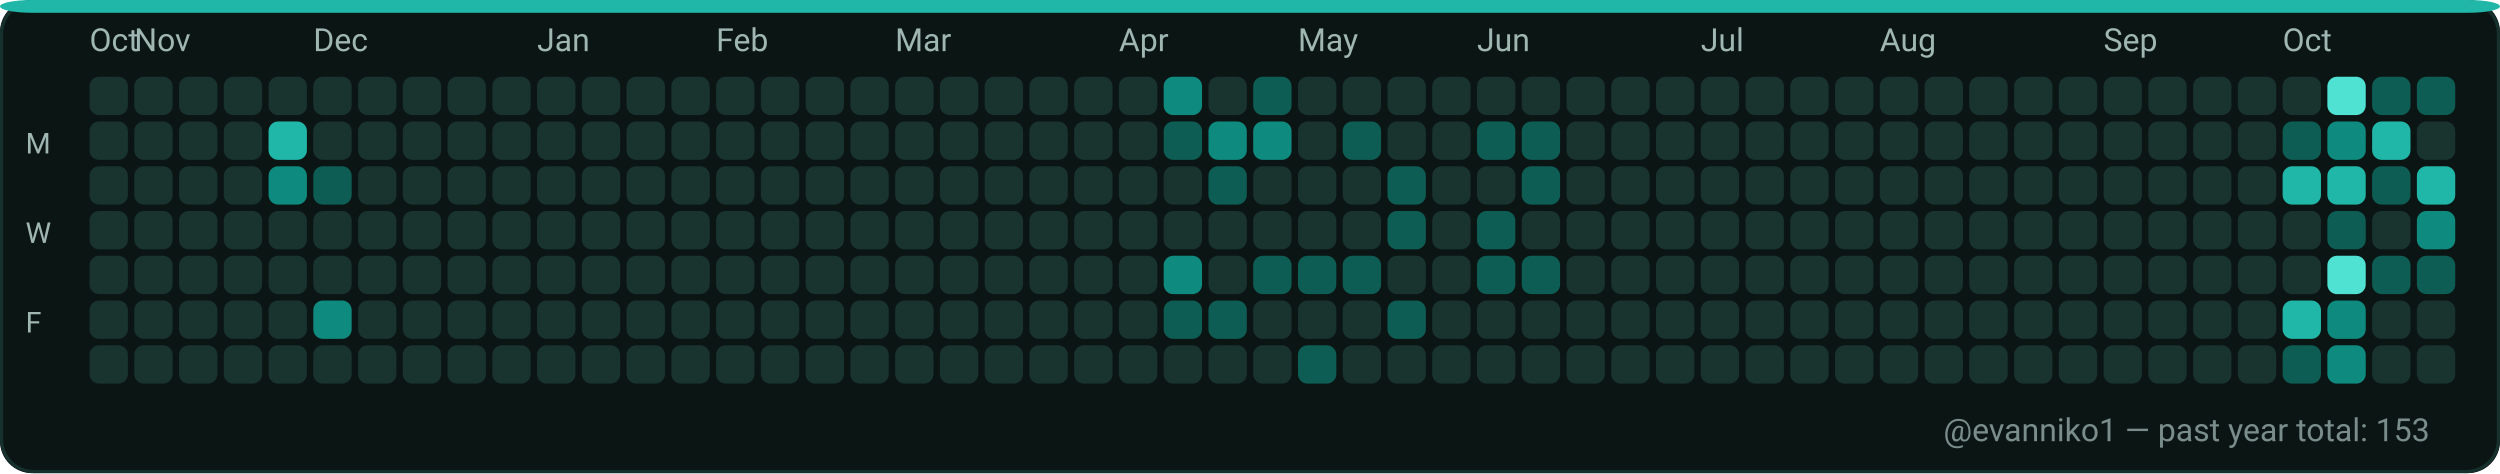
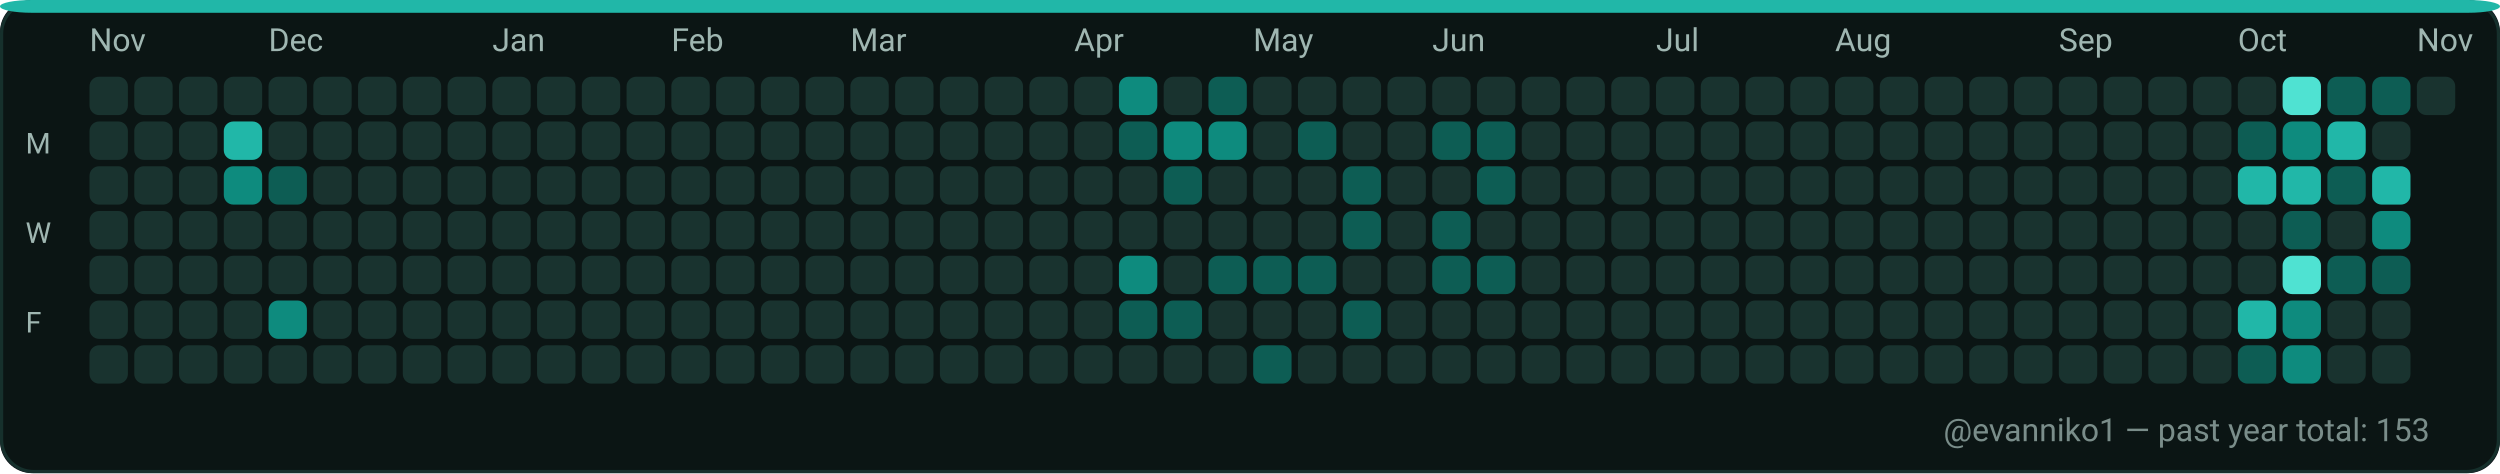
<svg xmlns="http://www.w3.org/2000/svg" width="782" height="148" viewBox="0 0 782 148" role="img" aria-label="GitHub contributions calendar for evanniko1">
  <rect x="0" y="0" width="782" height="148" rx="10" fill="#0D1117" />
  <rect x="0.5" y="0.5" width="781" height="147" rx="10" fill="#0B1514" stroke="#16302C" stroke-width="1" />
  <rect x="0" y="0" width="782" height="4" rx="10" fill="#21B7A8" />
-   <text x="28" y="16" fill="#9FB6B1" font-family="ui-sans-serif, system-ui, -apple-system, Segoe UI, Roboto, Ubuntu, Cantarell, Noto Sans, Helvetica Neue, Arial" font-size="10" text-rendering="geometricPrecision">Oct</text>
-   <text x="42" y="16" fill="#9FB6B1" font-family="ui-sans-serif, system-ui, -apple-system, Segoe UI, Roboto, Ubuntu, Cantarell, Noto Sans, Helvetica Neue, Arial" font-size="10" text-rendering="geometricPrecision">Nov</text>
-   <text x="98" y="16" fill="#9FB6B1" font-family="ui-sans-serif, system-ui, -apple-system, Segoe UI, Roboto, Ubuntu, Cantarell, Noto Sans, Helvetica Neue, Arial" font-size="10" text-rendering="geometricPrecision">Dec</text>
-   <text x="168" y="16" fill="#9FB6B1" font-family="ui-sans-serif, system-ui, -apple-system, Segoe UI, Roboto, Ubuntu, Cantarell, Noto Sans, Helvetica Neue, Arial" font-size="10" text-rendering="geometricPrecision">Jan</text>
-   <text x="224" y="16" fill="#9FB6B1" font-family="ui-sans-serif, system-ui, -apple-system, Segoe UI, Roboto, Ubuntu, Cantarell, Noto Sans, Helvetica Neue, Arial" font-size="10" text-rendering="geometricPrecision">Feb</text>
-   <text x="280" y="16" fill="#9FB6B1" font-family="ui-sans-serif, system-ui, -apple-system, Segoe UI, Roboto, Ubuntu, Cantarell, Noto Sans, Helvetica Neue, Arial" font-size="10" text-rendering="geometricPrecision">Mar</text>
-   <text x="350" y="16" fill="#9FB6B1" font-family="ui-sans-serif, system-ui, -apple-system, Segoe UI, Roboto, Ubuntu, Cantarell, Noto Sans, Helvetica Neue, Arial" font-size="10" text-rendering="geometricPrecision">Apr</text>
-   <text x="406" y="16" fill="#9FB6B1" font-family="ui-sans-serif, system-ui, -apple-system, Segoe UI, Roboto, Ubuntu, Cantarell, Noto Sans, Helvetica Neue, Arial" font-size="10" text-rendering="geometricPrecision">May</text>
-   <text x="462" y="16" fill="#9FB6B1" font-family="ui-sans-serif, system-ui, -apple-system, Segoe UI, Roboto, Ubuntu, Cantarell, Noto Sans, Helvetica Neue, Arial" font-size="10" text-rendering="geometricPrecision">Jun</text>
-   <text x="532" y="16" fill="#9FB6B1" font-family="ui-sans-serif, system-ui, -apple-system, Segoe UI, Roboto, Ubuntu, Cantarell, Noto Sans, Helvetica Neue, Arial" font-size="10" text-rendering="geometricPrecision">Jul</text>
-   <text x="588" y="16" fill="#9FB6B1" font-family="ui-sans-serif, system-ui, -apple-system, Segoe UI, Roboto, Ubuntu, Cantarell, Noto Sans, Helvetica Neue, Arial" font-size="10" text-rendering="geometricPrecision">Aug</text>
-   <text x="658" y="16" fill="#9FB6B1" font-family="ui-sans-serif, system-ui, -apple-system, Segoe UI, Roboto, Ubuntu, Cantarell, Noto Sans, Helvetica Neue, Arial" font-size="10" text-rendering="geometricPrecision">Sep</text>
-   <text x="714" y="16" fill="#9FB6B1" font-family="ui-sans-serif, system-ui, -apple-system, Segoe UI, Roboto, Ubuntu, Cantarell, Noto Sans, Helvetica Neue, Arial" font-size="10" text-rendering="geometricPrecision">Oct</text>
+   <text x="28" y="16" fill="#9FB6B1" font-family="ui-sans-serif, system-ui, -apple-system, Segoe UI, Roboto, Ubuntu, Cantarell, Noto Sans, Helvetica Neue, Arial" font-size="10" text-rendering="geometricPrecision">Nov</text>
+   <text x="84" y="16" fill="#9FB6B1" font-family="ui-sans-serif, system-ui, -apple-system, Segoe UI, Roboto, Ubuntu, Cantarell, Noto Sans, Helvetica Neue, Arial" font-size="10" text-rendering="geometricPrecision">Dec</text>
+   <text x="154" y="16" fill="#9FB6B1" font-family="ui-sans-serif, system-ui, -apple-system, Segoe UI, Roboto, Ubuntu, Cantarell, Noto Sans, Helvetica Neue, Arial" font-size="10" text-rendering="geometricPrecision">Jan</text>
+   <text x="210" y="16" fill="#9FB6B1" font-family="ui-sans-serif, system-ui, -apple-system, Segoe UI, Roboto, Ubuntu, Cantarell, Noto Sans, Helvetica Neue, Arial" font-size="10" text-rendering="geometricPrecision">Feb</text>
+   <text x="266" y="16" fill="#9FB6B1" font-family="ui-sans-serif, system-ui, -apple-system, Segoe UI, Roboto, Ubuntu, Cantarell, Noto Sans, Helvetica Neue, Arial" font-size="10" text-rendering="geometricPrecision">Mar</text>
+   <text x="336" y="16" fill="#9FB6B1" font-family="ui-sans-serif, system-ui, -apple-system, Segoe UI, Roboto, Ubuntu, Cantarell, Noto Sans, Helvetica Neue, Arial" font-size="10" text-rendering="geometricPrecision">Apr</text>
+   <text x="392" y="16" fill="#9FB6B1" font-family="ui-sans-serif, system-ui, -apple-system, Segoe UI, Roboto, Ubuntu, Cantarell, Noto Sans, Helvetica Neue, Arial" font-size="10" text-rendering="geometricPrecision">May</text>
+   <text x="448" y="16" fill="#9FB6B1" font-family="ui-sans-serif, system-ui, -apple-system, Segoe UI, Roboto, Ubuntu, Cantarell, Noto Sans, Helvetica Neue, Arial" font-size="10" text-rendering="geometricPrecision">Jun</text>
+   <text x="518" y="16" fill="#9FB6B1" font-family="ui-sans-serif, system-ui, -apple-system, Segoe UI, Roboto, Ubuntu, Cantarell, Noto Sans, Helvetica Neue, Arial" font-size="10" text-rendering="geometricPrecision">Jul</text>
+   <text x="574" y="16" fill="#9FB6B1" font-family="ui-sans-serif, system-ui, -apple-system, Segoe UI, Roboto, Ubuntu, Cantarell, Noto Sans, Helvetica Neue, Arial" font-size="10" text-rendering="geometricPrecision">Aug</text>
+   <text x="644" y="16" fill="#9FB6B1" font-family="ui-sans-serif, system-ui, -apple-system, Segoe UI, Roboto, Ubuntu, Cantarell, Noto Sans, Helvetica Neue, Arial" font-size="10" text-rendering="geometricPrecision">Sep</text>
+   <text x="700" y="16" fill="#9FB6B1" font-family="ui-sans-serif, system-ui, -apple-system, Segoe UI, Roboto, Ubuntu, Cantarell, Noto Sans, Helvetica Neue, Arial" font-size="10" text-rendering="geometricPrecision">Oct</text>
+   <text x="756" y="16" fill="#9FB6B1" font-family="ui-sans-serif, system-ui, -apple-system, Segoe UI, Roboto, Ubuntu, Cantarell, Noto Sans, Helvetica Neue, Arial" font-size="10" text-rendering="geometricPrecision">Nov</text>
  <text x="8" y="48" fill="#9FB6B1" font-family="ui-sans-serif, system-ui, -apple-system, Segoe UI, Roboto, Ubuntu, Cantarell, Noto Sans, Helvetica Neue, Arial" font-size="9" text-rendering="geometricPrecision">M</text>
  <text x="8" y="76" fill="#9FB6B1" font-family="ui-sans-serif, system-ui, -apple-system, Segoe UI, Roboto, Ubuntu, Cantarell, Noto Sans, Helvetica Neue, Arial" font-size="9" text-rendering="geometricPrecision">W</text>
  <text x="8" y="104" fill="#9FB6B1" font-family="ui-sans-serif, system-ui, -apple-system, Segoe UI, Roboto, Ubuntu, Cantarell, Noto Sans, Helvetica Neue, Arial" font-size="9" text-rendering="geometricPrecision">F</text>
  <g>
    <rect x="28" y="24" width="12" height="12" rx="3" fill="#19332F" />
  </g>
  <g>
    <rect x="28" y="38" width="12" height="12" rx="3" fill="#19332F" />
  </g>
  <g>
    <rect x="28" y="52" width="12" height="12" rx="3" fill="#19332F" />
  </g>
  <g>
    <rect x="28" y="66" width="12" height="12" rx="3" fill="#19332F" />
  </g>
  <g>
    <rect x="28" y="80" width="12" height="12" rx="3" fill="#19332F" />
  </g>
  <g>
    <rect x="28" y="94" width="12" height="12" rx="3" fill="#19332F" />
  </g>
  <g>
    <rect x="28" y="108" width="12" height="12" rx="3" fill="#19332F" />
  </g>
  <g>
    <rect x="42" y="24" width="12" height="12" rx="3" fill="#19332F" />
  </g>
  <g>
    <rect x="42" y="38" width="12" height="12" rx="3" fill="#19332F" />
  </g>
  <g>
    <rect x="42" y="52" width="12" height="12" rx="3" fill="#19332F" />
  </g>
  <g>
    <rect x="42" y="66" width="12" height="12" rx="3" fill="#19332F" />
  </g>
  <g>
    <rect x="42" y="80" width="12" height="12" rx="3" fill="#19332F" />
  </g>
  <g>
    <rect x="42" y="94" width="12" height="12" rx="3" fill="#19332F" />
  </g>
  <g>
    <rect x="42" y="108" width="12" height="12" rx="3" fill="#19332F" />
  </g>
  <g>
    <rect x="56" y="24" width="12" height="12" rx="3" fill="#19332F" />
  </g>
  <g>
    <rect x="56" y="38" width="12" height="12" rx="3" fill="#19332F" />
  </g>
  <g>
    <rect x="56" y="52" width="12" height="12" rx="3" fill="#19332F" />
  </g>
  <g>
    <rect x="56" y="66" width="12" height="12" rx="3" fill="#19332F" />
  </g>
  <g>
    <rect x="56" y="80" width="12" height="12" rx="3" fill="#19332F" />
  </g>
  <g>
    <rect x="56" y="94" width="12" height="12" rx="3" fill="#19332F" />
  </g>
  <g>
    <rect x="56" y="108" width="12" height="12" rx="3" fill="#19332F" />
  </g>
  <g>
    <rect x="70" y="24" width="12" height="12" rx="3" fill="#19332F" />
  </g>
  <g>
-     <rect x="70" y="38" width="12" height="12" rx="3" fill="#19332F" />
-   </g>
-   <g>
-     <rect x="70" y="52" width="12" height="12" rx="3" fill="#19332F" />
+     <rect x="70" y="38" width="12" height="12" rx="3" fill="#21B7A8" />
+   </g>
+   <g>
+     <rect x="70" y="52" width="12" height="12" rx="3" fill="#0E8B7E" />
  </g>
  <g>
    <rect x="70" y="66" width="12" height="12" rx="3" fill="#19332F" />
  </g>
  <g>
    <rect x="70" y="80" width="12" height="12" rx="3" fill="#19332F" />
  </g>
  <g>
    <rect x="70" y="94" width="12" height="12" rx="3" fill="#19332F" />
  </g>
  <g>
    <rect x="70" y="108" width="12" height="12" rx="3" fill="#19332F" />
  </g>
  <g>
    <rect x="84" y="24" width="12" height="12" rx="3" fill="#19332F" />
  </g>
  <g>
-     <rect x="84" y="38" width="12" height="12" rx="3" fill="#21B7A8" />
-   </g>
-   <g>
-     <rect x="84" y="52" width="12" height="12" rx="3" fill="#0E8B7E" />
+     <rect x="84" y="38" width="12" height="12" rx="3" fill="#19332F" />
+   </g>
+   <g>
+     <rect x="84" y="52" width="12" height="12" rx="3" fill="#0D5D54" />
  </g>
  <g>
    <rect x="84" y="66" width="12" height="12" rx="3" fill="#19332F" />
  </g>
  <g>
    <rect x="84" y="80" width="12" height="12" rx="3" fill="#19332F" />
  </g>
  <g>
-     <rect x="84" y="94" width="12" height="12" rx="3" fill="#19332F" />
+     <rect x="84" y="94" width="12" height="12" rx="3" fill="#0E8B7E" />
  </g>
  <g>
    <rect x="84" y="108" width="12" height="12" rx="3" fill="#19332F" />
  </g>
  <g>
    <rect x="98" y="24" width="12" height="12" rx="3" fill="#19332F" />
  </g>
  <g>
    <rect x="98" y="38" width="12" height="12" rx="3" fill="#19332F" />
  </g>
  <g>
-     <rect x="98" y="52" width="12" height="12" rx="3" fill="#0D5D54" />
+     <rect x="98" y="52" width="12" height="12" rx="3" fill="#19332F" />
  </g>
  <g>
    <rect x="98" y="66" width="12" height="12" rx="3" fill="#19332F" />
  </g>
  <g>
    <rect x="98" y="80" width="12" height="12" rx="3" fill="#19332F" />
  </g>
  <g>
-     <rect x="98" y="94" width="12" height="12" rx="3" fill="#0E8B7E" />
+     <rect x="98" y="94" width="12" height="12" rx="3" fill="#19332F" />
  </g>
  <g>
    <rect x="98" y="108" width="12" height="12" rx="3" fill="#19332F" />
  </g>
  <g>
    <rect x="112" y="24" width="12" height="12" rx="3" fill="#19332F" />
  </g>
  <g>
    <rect x="112" y="38" width="12" height="12" rx="3" fill="#19332F" />
  </g>
  <g>
    <rect x="112" y="52" width="12" height="12" rx="3" fill="#19332F" />
  </g>
  <g>
    <rect x="112" y="66" width="12" height="12" rx="3" fill="#19332F" />
  </g>
  <g>
    <rect x="112" y="80" width="12" height="12" rx="3" fill="#19332F" />
  </g>
  <g>
    <rect x="112" y="94" width="12" height="12" rx="3" fill="#19332F" />
  </g>
  <g>
    <rect x="112" y="108" width="12" height="12" rx="3" fill="#19332F" />
  </g>
  <g>
    <rect x="126" y="24" width="12" height="12" rx="3" fill="#19332F" />
  </g>
  <g>
    <rect x="126" y="38" width="12" height="12" rx="3" fill="#19332F" />
  </g>
  <g>
    <rect x="126" y="52" width="12" height="12" rx="3" fill="#19332F" />
  </g>
  <g>
    <rect x="126" y="66" width="12" height="12" rx="3" fill="#19332F" />
  </g>
  <g>
    <rect x="126" y="80" width="12" height="12" rx="3" fill="#19332F" />
  </g>
  <g>
    <rect x="126" y="94" width="12" height="12" rx="3" fill="#19332F" />
  </g>
  <g>
    <rect x="126" y="108" width="12" height="12" rx="3" fill="#19332F" />
  </g>
  <g>
    <rect x="140" y="24" width="12" height="12" rx="3" fill="#19332F" />
  </g>
  <g>
    <rect x="140" y="38" width="12" height="12" rx="3" fill="#19332F" />
  </g>
  <g>
    <rect x="140" y="52" width="12" height="12" rx="3" fill="#19332F" />
  </g>
  <g>
    <rect x="140" y="66" width="12" height="12" rx="3" fill="#19332F" />
  </g>
  <g>
    <rect x="140" y="80" width="12" height="12" rx="3" fill="#19332F" />
  </g>
  <g>
    <rect x="140" y="94" width="12" height="12" rx="3" fill="#19332F" />
  </g>
  <g>
    <rect x="140" y="108" width="12" height="12" rx="3" fill="#19332F" />
  </g>
  <g>
    <rect x="154" y="24" width="12" height="12" rx="3" fill="#19332F" />
  </g>
  <g>
    <rect x="154" y="38" width="12" height="12" rx="3" fill="#19332F" />
  </g>
  <g>
    <rect x="154" y="52" width="12" height="12" rx="3" fill="#19332F" />
  </g>
  <g>
    <rect x="154" y="66" width="12" height="12" rx="3" fill="#19332F" />
  </g>
  <g>
    <rect x="154" y="80" width="12" height="12" rx="3" fill="#19332F" />
  </g>
  <g>
    <rect x="154" y="94" width="12" height="12" rx="3" fill="#19332F" />
  </g>
  <g>
    <rect x="154" y="108" width="12" height="12" rx="3" fill="#19332F" />
  </g>
  <g>
    <rect x="168" y="24" width="12" height="12" rx="3" fill="#19332F" />
  </g>
  <g>
    <rect x="168" y="38" width="12" height="12" rx="3" fill="#19332F" />
  </g>
  <g>
    <rect x="168" y="52" width="12" height="12" rx="3" fill="#19332F" />
  </g>
  <g>
    <rect x="168" y="66" width="12" height="12" rx="3" fill="#19332F" />
  </g>
  <g>
    <rect x="168" y="80" width="12" height="12" rx="3" fill="#19332F" />
  </g>
  <g>
    <rect x="168" y="94" width="12" height="12" rx="3" fill="#19332F" />
  </g>
  <g>
    <rect x="168" y="108" width="12" height="12" rx="3" fill="#19332F" />
  </g>
  <g>
    <rect x="182" y="24" width="12" height="12" rx="3" fill="#19332F" />
  </g>
  <g>
    <rect x="182" y="38" width="12" height="12" rx="3" fill="#19332F" />
  </g>
  <g>
    <rect x="182" y="52" width="12" height="12" rx="3" fill="#19332F" />
  </g>
  <g>
    <rect x="182" y="66" width="12" height="12" rx="3" fill="#19332F" />
  </g>
  <g>
    <rect x="182" y="80" width="12" height="12" rx="3" fill="#19332F" />
  </g>
  <g>
    <rect x="182" y="94" width="12" height="12" rx="3" fill="#19332F" />
  </g>
  <g>
    <rect x="182" y="108" width="12" height="12" rx="3" fill="#19332F" />
  </g>
  <g>
    <rect x="196" y="24" width="12" height="12" rx="3" fill="#19332F" />
  </g>
  <g>
    <rect x="196" y="38" width="12" height="12" rx="3" fill="#19332F" />
  </g>
  <g>
    <rect x="196" y="52" width="12" height="12" rx="3" fill="#19332F" />
  </g>
  <g>
    <rect x="196" y="66" width="12" height="12" rx="3" fill="#19332F" />
  </g>
  <g>
    <rect x="196" y="80" width="12" height="12" rx="3" fill="#19332F" />
  </g>
  <g>
    <rect x="196" y="94" width="12" height="12" rx="3" fill="#19332F" />
  </g>
  <g>
    <rect x="196" y="108" width="12" height="12" rx="3" fill="#19332F" />
  </g>
  <g>
    <rect x="210" y="24" width="12" height="12" rx="3" fill="#19332F" />
  </g>
  <g>
    <rect x="210" y="38" width="12" height="12" rx="3" fill="#19332F" />
  </g>
  <g>
    <rect x="210" y="52" width="12" height="12" rx="3" fill="#19332F" />
  </g>
  <g>
    <rect x="210" y="66" width="12" height="12" rx="3" fill="#19332F" />
  </g>
  <g>
    <rect x="210" y="80" width="12" height="12" rx="3" fill="#19332F" />
  </g>
  <g>
    <rect x="210" y="94" width="12" height="12" rx="3" fill="#19332F" />
  </g>
  <g>
    <rect x="210" y="108" width="12" height="12" rx="3" fill="#19332F" />
  </g>
  <g>
    <rect x="224" y="24" width="12" height="12" rx="3" fill="#19332F" />
  </g>
  <g>
    <rect x="224" y="38" width="12" height="12" rx="3" fill="#19332F" />
  </g>
  <g>
    <rect x="224" y="52" width="12" height="12" rx="3" fill="#19332F" />
  </g>
  <g>
    <rect x="224" y="66" width="12" height="12" rx="3" fill="#19332F" />
  </g>
  <g>
    <rect x="224" y="80" width="12" height="12" rx="3" fill="#19332F" />
  </g>
  <g>
    <rect x="224" y="94" width="12" height="12" rx="3" fill="#19332F" />
  </g>
  <g>
    <rect x="224" y="108" width="12" height="12" rx="3" fill="#19332F" />
  </g>
  <g>
    <rect x="238" y="24" width="12" height="12" rx="3" fill="#19332F" />
  </g>
  <g>
    <rect x="238" y="38" width="12" height="12" rx="3" fill="#19332F" />
  </g>
  <g>
    <rect x="238" y="52" width="12" height="12" rx="3" fill="#19332F" />
  </g>
  <g>
    <rect x="238" y="66" width="12" height="12" rx="3" fill="#19332F" />
  </g>
  <g>
    <rect x="238" y="80" width="12" height="12" rx="3" fill="#19332F" />
  </g>
  <g>
    <rect x="238" y="94" width="12" height="12" rx="3" fill="#19332F" />
  </g>
  <g>
    <rect x="238" y="108" width="12" height="12" rx="3" fill="#19332F" />
  </g>
  <g>
    <rect x="252" y="24" width="12" height="12" rx="3" fill="#19332F" />
  </g>
  <g>
    <rect x="252" y="38" width="12" height="12" rx="3" fill="#19332F" />
  </g>
  <g>
    <rect x="252" y="52" width="12" height="12" rx="3" fill="#19332F" />
  </g>
  <g>
    <rect x="252" y="66" width="12" height="12" rx="3" fill="#19332F" />
  </g>
  <g>
    <rect x="252" y="80" width="12" height="12" rx="3" fill="#19332F" />
  </g>
  <g>
    <rect x="252" y="94" width="12" height="12" rx="3" fill="#19332F" />
  </g>
  <g>
    <rect x="252" y="108" width="12" height="12" rx="3" fill="#19332F" />
  </g>
  <g>
    <rect x="266" y="24" width="12" height="12" rx="3" fill="#19332F" />
  </g>
  <g>
    <rect x="266" y="38" width="12" height="12" rx="3" fill="#19332F" />
  </g>
  <g>
    <rect x="266" y="52" width="12" height="12" rx="3" fill="#19332F" />
  </g>
  <g>
    <rect x="266" y="66" width="12" height="12" rx="3" fill="#19332F" />
  </g>
  <g>
    <rect x="266" y="80" width="12" height="12" rx="3" fill="#19332F" />
  </g>
  <g>
    <rect x="266" y="94" width="12" height="12" rx="3" fill="#19332F" />
  </g>
  <g>
    <rect x="266" y="108" width="12" height="12" rx="3" fill="#19332F" />
  </g>
  <g>
    <rect x="280" y="24" width="12" height="12" rx="3" fill="#19332F" />
  </g>
  <g>
    <rect x="280" y="38" width="12" height="12" rx="3" fill="#19332F" />
  </g>
  <g>
    <rect x="280" y="52" width="12" height="12" rx="3" fill="#19332F" />
  </g>
  <g>
    <rect x="280" y="66" width="12" height="12" rx="3" fill="#19332F" />
  </g>
  <g>
    <rect x="280" y="80" width="12" height="12" rx="3" fill="#19332F" />
  </g>
  <g>
    <rect x="280" y="94" width="12" height="12" rx="3" fill="#19332F" />
  </g>
  <g>
    <rect x="280" y="108" width="12" height="12" rx="3" fill="#19332F" />
  </g>
  <g>
    <rect x="294" y="24" width="12" height="12" rx="3" fill="#19332F" />
  </g>
  <g>
    <rect x="294" y="38" width="12" height="12" rx="3" fill="#19332F" />
  </g>
  <g>
    <rect x="294" y="52" width="12" height="12" rx="3" fill="#19332F" />
  </g>
  <g>
    <rect x="294" y="66" width="12" height="12" rx="3" fill="#19332F" />
  </g>
  <g>
    <rect x="294" y="80" width="12" height="12" rx="3" fill="#19332F" />
  </g>
  <g>
    <rect x="294" y="94" width="12" height="12" rx="3" fill="#19332F" />
  </g>
  <g>
    <rect x="294" y="108" width="12" height="12" rx="3" fill="#19332F" />
  </g>
  <g>
    <rect x="308" y="24" width="12" height="12" rx="3" fill="#19332F" />
  </g>
  <g>
    <rect x="308" y="38" width="12" height="12" rx="3" fill="#19332F" />
  </g>
  <g>
    <rect x="308" y="52" width="12" height="12" rx="3" fill="#19332F" />
  </g>
  <g>
    <rect x="308" y="66" width="12" height="12" rx="3" fill="#19332F" />
  </g>
  <g>
    <rect x="308" y="80" width="12" height="12" rx="3" fill="#19332F" />
  </g>
  <g>
    <rect x="308" y="94" width="12" height="12" rx="3" fill="#19332F" />
  </g>
  <g>
    <rect x="308" y="108" width="12" height="12" rx="3" fill="#19332F" />
  </g>
  <g>
    <rect x="322" y="24" width="12" height="12" rx="3" fill="#19332F" />
  </g>
  <g>
    <rect x="322" y="38" width="12" height="12" rx="3" fill="#19332F" />
  </g>
  <g>
    <rect x="322" y="52" width="12" height="12" rx="3" fill="#19332F" />
  </g>
  <g>
    <rect x="322" y="66" width="12" height="12" rx="3" fill="#19332F" />
  </g>
  <g>
    <rect x="322" y="80" width="12" height="12" rx="3" fill="#19332F" />
  </g>
  <g>
    <rect x="322" y="94" width="12" height="12" rx="3" fill="#19332F" />
  </g>
  <g>
    <rect x="322" y="108" width="12" height="12" rx="3" fill="#19332F" />
  </g>
  <g>
    <rect x="336" y="24" width="12" height="12" rx="3" fill="#19332F" />
  </g>
  <g>
    <rect x="336" y="38" width="12" height="12" rx="3" fill="#19332F" />
  </g>
  <g>
    <rect x="336" y="52" width="12" height="12" rx="3" fill="#19332F" />
  </g>
  <g>
    <rect x="336" y="66" width="12" height="12" rx="3" fill="#19332F" />
  </g>
  <g>
    <rect x="336" y="80" width="12" height="12" rx="3" fill="#19332F" />
  </g>
  <g>
    <rect x="336" y="94" width="12" height="12" rx="3" fill="#19332F" />
  </g>
  <g>
    <rect x="336" y="108" width="12" height="12" rx="3" fill="#19332F" />
  </g>
  <g>
-     <rect x="350" y="24" width="12" height="12" rx="3" fill="#19332F" />
-   </g>
-   <g>
-     <rect x="350" y="38" width="12" height="12" rx="3" fill="#19332F" />
+     <rect x="350" y="24" width="12" height="12" rx="3" fill="#0E8B7E" />
+   </g>
+   <g>
+     <rect x="350" y="38" width="12" height="12" rx="3" fill="#0D5D54" />
  </g>
  <g>
    <rect x="350" y="52" width="12" height="12" rx="3" fill="#19332F" />
  </g>
  <g>
    <rect x="350" y="66" width="12" height="12" rx="3" fill="#19332F" />
  </g>
  <g>
-     <rect x="350" y="80" width="12" height="12" rx="3" fill="#19332F" />
-   </g>
-   <g>
-     <rect x="350" y="94" width="12" height="12" rx="3" fill="#19332F" />
+     <rect x="350" y="80" width="12" height="12" rx="3" fill="#0E8B7E" />
+   </g>
+   <g>
+     <rect x="350" y="94" width="12" height="12" rx="3" fill="#0D5D54" />
  </g>
  <g>
    <rect x="350" y="108" width="12" height="12" rx="3" fill="#19332F" />
  </g>
  <g>
-     <rect x="364" y="24" width="12" height="12" rx="3" fill="#0E8B7E" />
-   </g>
-   <g>
-     <rect x="364" y="38" width="12" height="12" rx="3" fill="#0D5D54" />
-   </g>
-   <g>
-     <rect x="364" y="52" width="12" height="12" rx="3" fill="#19332F" />
+     <rect x="364" y="24" width="12" height="12" rx="3" fill="#19332F" />
+   </g>
+   <g>
+     <rect x="364" y="38" width="12" height="12" rx="3" fill="#0E8B7E" />
+   </g>
+   <g>
+     <rect x="364" y="52" width="12" height="12" rx="3" fill="#0D5D54" />
  </g>
  <g>
    <rect x="364" y="66" width="12" height="12" rx="3" fill="#19332F" />
  </g>
  <g>
-     <rect x="364" y="80" width="12" height="12" rx="3" fill="#0E8B7E" />
+     <rect x="364" y="80" width="12" height="12" rx="3" fill="#19332F" />
  </g>
  <g>
    <rect x="364" y="94" width="12" height="12" rx="3" fill="#0D5D54" />
  </g>
  <g>
    <rect x="364" y="108" width="12" height="12" rx="3" fill="#19332F" />
  </g>
  <g>
-     <rect x="378" y="24" width="12" height="12" rx="3" fill="#19332F" />
+     <rect x="378" y="24" width="12" height="12" rx="3" fill="#0D5D54" />
  </g>
  <g>
    <rect x="378" y="38" width="12" height="12" rx="3" fill="#0E8B7E" />
  </g>
  <g>
-     <rect x="378" y="52" width="12" height="12" rx="3" fill="#0D5D54" />
+     <rect x="378" y="52" width="12" height="12" rx="3" fill="#19332F" />
  </g>
  <g>
    <rect x="378" y="66" width="12" height="12" rx="3" fill="#19332F" />
  </g>
  <g>
-     <rect x="378" y="80" width="12" height="12" rx="3" fill="#19332F" />
-   </g>
-   <g>
-     <rect x="378" y="94" width="12" height="12" rx="3" fill="#0D5D54" />
+     <rect x="378" y="80" width="12" height="12" rx="3" fill="#0D5D54" />
+   </g>
+   <g>
+     <rect x="378" y="94" width="12" height="12" rx="3" fill="#19332F" />
  </g>
  <g>
    <rect x="378" y="108" width="12" height="12" rx="3" fill="#19332F" />
  </g>
  <g>
-     <rect x="392" y="24" width="12" height="12" rx="3" fill="#0D5D54" />
-   </g>
-   <g>
-     <rect x="392" y="38" width="12" height="12" rx="3" fill="#0E8B7E" />
+     <rect x="392" y="24" width="12" height="12" rx="3" fill="#19332F" />
+   </g>
+   <g>
+     <rect x="392" y="38" width="12" height="12" rx="3" fill="#19332F" />
  </g>
  <g>
    <rect x="392" y="52" width="12" height="12" rx="3" fill="#19332F" />
  </g>
  <g>
    <rect x="392" y="66" width="12" height="12" rx="3" fill="#19332F" />
  </g>
  <g>
    <rect x="392" y="80" width="12" height="12" rx="3" fill="#0D5D54" />
  </g>
  <g>
    <rect x="392" y="94" width="12" height="12" rx="3" fill="#19332F" />
  </g>
  <g>
-     <rect x="392" y="108" width="12" height="12" rx="3" fill="#19332F" />
+     <rect x="392" y="108" width="12" height="12" rx="3" fill="#0D5D54" />
  </g>
  <g>
    <rect x="406" y="24" width="12" height="12" rx="3" fill="#19332F" />
  </g>
  <g>
-     <rect x="406" y="38" width="12" height="12" rx="3" fill="#19332F" />
+     <rect x="406" y="38" width="12" height="12" rx="3" fill="#0D5D54" />
  </g>
  <g>
    <rect x="406" y="52" width="12" height="12" rx="3" fill="#19332F" />
  </g>
  <g>
    <rect x="406" y="66" width="12" height="12" rx="3" fill="#19332F" />
  </g>
  <g>
    <rect x="406" y="80" width="12" height="12" rx="3" fill="#0D5D54" />
  </g>
  <g>
    <rect x="406" y="94" width="12" height="12" rx="3" fill="#19332F" />
  </g>
  <g>
-     <rect x="406" y="108" width="12" height="12" rx="3" fill="#0D5D54" />
+     <rect x="406" y="108" width="12" height="12" rx="3" fill="#19332F" />
  </g>
  <g>
    <rect x="420" y="24" width="12" height="12" rx="3" fill="#19332F" />
  </g>
  <g>
-     <rect x="420" y="38" width="12" height="12" rx="3" fill="#0D5D54" />
-   </g>
-   <g>
-     <rect x="420" y="52" width="12" height="12" rx="3" fill="#19332F" />
-   </g>
-   <g>
-     <rect x="420" y="66" width="12" height="12" rx="3" fill="#19332F" />
-   </g>
-   <g>
-     <rect x="420" y="80" width="12" height="12" rx="3" fill="#0D5D54" />
-   </g>
-   <g>
-     <rect x="420" y="94" width="12" height="12" rx="3" fill="#19332F" />
+     <rect x="420" y="38" width="12" height="12" rx="3" fill="#19332F" />
+   </g>
+   <g>
+     <rect x="420" y="52" width="12" height="12" rx="3" fill="#0D5D54" />
+   </g>
+   <g>
+     <rect x="420" y="66" width="12" height="12" rx="3" fill="#0D5D54" />
+   </g>
+   <g>
+     <rect x="420" y="80" width="12" height="12" rx="3" fill="#19332F" />
+   </g>
+   <g>
+     <rect x="420" y="94" width="12" height="12" rx="3" fill="#0D5D54" />
  </g>
  <g>
    <rect x="420" y="108" width="12" height="12" rx="3" fill="#19332F" />
  </g>
  <g>
    <rect x="434" y="24" width="12" height="12" rx="3" fill="#19332F" />
  </g>
  <g>
    <rect x="434" y="38" width="12" height="12" rx="3" fill="#19332F" />
  </g>
  <g>
-     <rect x="434" y="52" width="12" height="12" rx="3" fill="#0D5D54" />
-   </g>
-   <g>
-     <rect x="434" y="66" width="12" height="12" rx="3" fill="#0D5D54" />
+     <rect x="434" y="52" width="12" height="12" rx="3" fill="#19332F" />
+   </g>
+   <g>
+     <rect x="434" y="66" width="12" height="12" rx="3" fill="#19332F" />
  </g>
  <g>
    <rect x="434" y="80" width="12" height="12" rx="3" fill="#19332F" />
  </g>
  <g>
-     <rect x="434" y="94" width="12" height="12" rx="3" fill="#0D5D54" />
+     <rect x="434" y="94" width="12" height="12" rx="3" fill="#19332F" />
  </g>
  <g>
    <rect x="434" y="108" width="12" height="12" rx="3" fill="#19332F" />
  </g>
  <g>
    <rect x="448" y="24" width="12" height="12" rx="3" fill="#19332F" />
  </g>
  <g>
-     <rect x="448" y="38" width="12" height="12" rx="3" fill="#19332F" />
+     <rect x="448" y="38" width="12" height="12" rx="3" fill="#0D5D54" />
  </g>
  <g>
    <rect x="448" y="52" width="12" height="12" rx="3" fill="#19332F" />
  </g>
  <g>
-     <rect x="448" y="66" width="12" height="12" rx="3" fill="#19332F" />
-   </g>
-   <g>
-     <rect x="448" y="80" width="12" height="12" rx="3" fill="#19332F" />
+     <rect x="448" y="66" width="12" height="12" rx="3" fill="#0D5D54" />
+   </g>
+   <g>
+     <rect x="448" y="80" width="12" height="12" rx="3" fill="#0D5D54" />
  </g>
  <g>
    <rect x="448" y="94" width="12" height="12" rx="3" fill="#19332F" />
  </g>
  <g>
    <rect x="448" y="108" width="12" height="12" rx="3" fill="#19332F" />
  </g>
  <g>
    <rect x="462" y="24" width="12" height="12" rx="3" fill="#19332F" />
  </g>
  <g>
    <rect x="462" y="38" width="12" height="12" rx="3" fill="#0D5D54" />
  </g>
  <g>
-     <rect x="462" y="52" width="12" height="12" rx="3" fill="#19332F" />
-   </g>
-   <g>
-     <rect x="462" y="66" width="12" height="12" rx="3" fill="#0D5D54" />
+     <rect x="462" y="52" width="12" height="12" rx="3" fill="#0D5D54" />
+   </g>
+   <g>
+     <rect x="462" y="66" width="12" height="12" rx="3" fill="#19332F" />
  </g>
  <g>
    <rect x="462" y="80" width="12" height="12" rx="3" fill="#0D5D54" />
  </g>
  <g>
    <rect x="462" y="94" width="12" height="12" rx="3" fill="#19332F" />
  </g>
  <g>
    <rect x="462" y="108" width="12" height="12" rx="3" fill="#19332F" />
  </g>
  <g>
    <rect x="476" y="24" width="12" height="12" rx="3" fill="#19332F" />
  </g>
  <g>
-     <rect x="476" y="38" width="12" height="12" rx="3" fill="#0D5D54" />
-   </g>
-   <g>
-     <rect x="476" y="52" width="12" height="12" rx="3" fill="#0D5D54" />
+     <rect x="476" y="38" width="12" height="12" rx="3" fill="#19332F" />
+   </g>
+   <g>
+     <rect x="476" y="52" width="12" height="12" rx="3" fill="#19332F" />
  </g>
  <g>
    <rect x="476" y="66" width="12" height="12" rx="3" fill="#19332F" />
  </g>
  <g>
-     <rect x="476" y="80" width="12" height="12" rx="3" fill="#0D5D54" />
+     <rect x="476" y="80" width="12" height="12" rx="3" fill="#19332F" />
  </g>
  <g>
    <rect x="476" y="94" width="12" height="12" rx="3" fill="#19332F" />
  </g>
  <g>
    <rect x="476" y="108" width="12" height="12" rx="3" fill="#19332F" />
  </g>
  <g>
    <rect x="490" y="24" width="12" height="12" rx="3" fill="#19332F" />
  </g>
  <g>
    <rect x="490" y="38" width="12" height="12" rx="3" fill="#19332F" />
  </g>
  <g>
    <rect x="490" y="52" width="12" height="12" rx="3" fill="#19332F" />
  </g>
  <g>
    <rect x="490" y="66" width="12" height="12" rx="3" fill="#19332F" />
  </g>
  <g>
    <rect x="490" y="80" width="12" height="12" rx="3" fill="#19332F" />
  </g>
  <g>
    <rect x="490" y="94" width="12" height="12" rx="3" fill="#19332F" />
  </g>
  <g>
    <rect x="490" y="108" width="12" height="12" rx="3" fill="#19332F" />
  </g>
  <g>
    <rect x="504" y="24" width="12" height="12" rx="3" fill="#19332F" />
  </g>
  <g>
    <rect x="504" y="38" width="12" height="12" rx="3" fill="#19332F" />
  </g>
  <g>
    <rect x="504" y="52" width="12" height="12" rx="3" fill="#19332F" />
  </g>
  <g>
    <rect x="504" y="66" width="12" height="12" rx="3" fill="#19332F" />
  </g>
  <g>
    <rect x="504" y="80" width="12" height="12" rx="3" fill="#19332F" />
  </g>
  <g>
    <rect x="504" y="94" width="12" height="12" rx="3" fill="#19332F" />
  </g>
  <g>
    <rect x="504" y="108" width="12" height="12" rx="3" fill="#19332F" />
  </g>
  <g>
    <rect x="518" y="24" width="12" height="12" rx="3" fill="#19332F" />
  </g>
  <g>
    <rect x="518" y="38" width="12" height="12" rx="3" fill="#19332F" />
  </g>
  <g>
    <rect x="518" y="52" width="12" height="12" rx="3" fill="#19332F" />
  </g>
  <g>
    <rect x="518" y="66" width="12" height="12" rx="3" fill="#19332F" />
  </g>
  <g>
    <rect x="518" y="80" width="12" height="12" rx="3" fill="#19332F" />
  </g>
  <g>
    <rect x="518" y="94" width="12" height="12" rx="3" fill="#19332F" />
  </g>
  <g>
    <rect x="518" y="108" width="12" height="12" rx="3" fill="#19332F" />
  </g>
  <g>
    <rect x="532" y="24" width="12" height="12" rx="3" fill="#19332F" />
  </g>
  <g>
    <rect x="532" y="38" width="12" height="12" rx="3" fill="#19332F" />
  </g>
  <g>
    <rect x="532" y="52" width="12" height="12" rx="3" fill="#19332F" />
  </g>
  <g>
    <rect x="532" y="66" width="12" height="12" rx="3" fill="#19332F" />
  </g>
  <g>
    <rect x="532" y="80" width="12" height="12" rx="3" fill="#19332F" />
  </g>
  <g>
    <rect x="532" y="94" width="12" height="12" rx="3" fill="#19332F" />
  </g>
  <g>
    <rect x="532" y="108" width="12" height="12" rx="3" fill="#19332F" />
  </g>
  <g>
    <rect x="546" y="24" width="12" height="12" rx="3" fill="#19332F" />
  </g>
  <g>
    <rect x="546" y="38" width="12" height="12" rx="3" fill="#19332F" />
  </g>
  <g>
    <rect x="546" y="52" width="12" height="12" rx="3" fill="#19332F" />
  </g>
  <g>
    <rect x="546" y="66" width="12" height="12" rx="3" fill="#19332F" />
  </g>
  <g>
    <rect x="546" y="80" width="12" height="12" rx="3" fill="#19332F" />
  </g>
  <g>
    <rect x="546" y="94" width="12" height="12" rx="3" fill="#19332F" />
  </g>
  <g>
    <rect x="546" y="108" width="12" height="12" rx="3" fill="#19332F" />
  </g>
  <g>
    <rect x="560" y="24" width="12" height="12" rx="3" fill="#19332F" />
  </g>
  <g>
    <rect x="560" y="38" width="12" height="12" rx="3" fill="#19332F" />
  </g>
  <g>
    <rect x="560" y="52" width="12" height="12" rx="3" fill="#19332F" />
  </g>
  <g>
    <rect x="560" y="66" width="12" height="12" rx="3" fill="#19332F" />
  </g>
  <g>
    <rect x="560" y="80" width="12" height="12" rx="3" fill="#19332F" />
  </g>
  <g>
    <rect x="560" y="94" width="12" height="12" rx="3" fill="#19332F" />
  </g>
  <g>
    <rect x="560" y="108" width="12" height="12" rx="3" fill="#19332F" />
  </g>
  <g>
    <rect x="574" y="24" width="12" height="12" rx="3" fill="#19332F" />
  </g>
  <g>
    <rect x="574" y="38" width="12" height="12" rx="3" fill="#19332F" />
  </g>
  <g>
    <rect x="574" y="52" width="12" height="12" rx="3" fill="#19332F" />
  </g>
  <g>
    <rect x="574" y="66" width="12" height="12" rx="3" fill="#19332F" />
  </g>
  <g>
    <rect x="574" y="80" width="12" height="12" rx="3" fill="#19332F" />
  </g>
  <g>
    <rect x="574" y="94" width="12" height="12" rx="3" fill="#19332F" />
  </g>
  <g>
    <rect x="574" y="108" width="12" height="12" rx="3" fill="#19332F" />
  </g>
  <g>
    <rect x="588" y="24" width="12" height="12" rx="3" fill="#19332F" />
  </g>
  <g>
    <rect x="588" y="38" width="12" height="12" rx="3" fill="#19332F" />
  </g>
  <g>
    <rect x="588" y="52" width="12" height="12" rx="3" fill="#19332F" />
  </g>
  <g>
    <rect x="588" y="66" width="12" height="12" rx="3" fill="#19332F" />
  </g>
  <g>
    <rect x="588" y="80" width="12" height="12" rx="3" fill="#19332F" />
  </g>
  <g>
    <rect x="588" y="94" width="12" height="12" rx="3" fill="#19332F" />
  </g>
  <g>
    <rect x="588" y="108" width="12" height="12" rx="3" fill="#19332F" />
  </g>
  <g>
    <rect x="602" y="24" width="12" height="12" rx="3" fill="#19332F" />
  </g>
  <g>
    <rect x="602" y="38" width="12" height="12" rx="3" fill="#19332F" />
  </g>
  <g>
    <rect x="602" y="52" width="12" height="12" rx="3" fill="#19332F" />
  </g>
  <g>
    <rect x="602" y="66" width="12" height="12" rx="3" fill="#19332F" />
  </g>
  <g>
    <rect x="602" y="80" width="12" height="12" rx="3" fill="#19332F" />
  </g>
  <g>
    <rect x="602" y="94" width="12" height="12" rx="3" fill="#19332F" />
  </g>
  <g>
    <rect x="602" y="108" width="12" height="12" rx="3" fill="#19332F" />
  </g>
  <g>
    <rect x="616" y="24" width="12" height="12" rx="3" fill="#19332F" />
  </g>
  <g>
    <rect x="616" y="38" width="12" height="12" rx="3" fill="#19332F" />
  </g>
  <g>
    <rect x="616" y="52" width="12" height="12" rx="3" fill="#19332F" />
  </g>
  <g>
    <rect x="616" y="66" width="12" height="12" rx="3" fill="#19332F" />
  </g>
  <g>
    <rect x="616" y="80" width="12" height="12" rx="3" fill="#19332F" />
  </g>
  <g>
    <rect x="616" y="94" width="12" height="12" rx="3" fill="#19332F" />
  </g>
  <g>
    <rect x="616" y="108" width="12" height="12" rx="3" fill="#19332F" />
  </g>
  <g>
    <rect x="630" y="24" width="12" height="12" rx="3" fill="#19332F" />
  </g>
  <g>
    <rect x="630" y="38" width="12" height="12" rx="3" fill="#19332F" />
  </g>
  <g>
    <rect x="630" y="52" width="12" height="12" rx="3" fill="#19332F" />
  </g>
  <g>
    <rect x="630" y="66" width="12" height="12" rx="3" fill="#19332F" />
  </g>
  <g>
    <rect x="630" y="80" width="12" height="12" rx="3" fill="#19332F" />
  </g>
  <g>
    <rect x="630" y="94" width="12" height="12" rx="3" fill="#19332F" />
  </g>
  <g>
    <rect x="630" y="108" width="12" height="12" rx="3" fill="#19332F" />
  </g>
  <g>
    <rect x="644" y="24" width="12" height="12" rx="3" fill="#19332F" />
  </g>
  <g>
    <rect x="644" y="38" width="12" height="12" rx="3" fill="#19332F" />
  </g>
  <g>
    <rect x="644" y="52" width="12" height="12" rx="3" fill="#19332F" />
  </g>
  <g>
    <rect x="644" y="66" width="12" height="12" rx="3" fill="#19332F" />
  </g>
  <g>
    <rect x="644" y="80" width="12" height="12" rx="3" fill="#19332F" />
  </g>
  <g>
    <rect x="644" y="94" width="12" height="12" rx="3" fill="#19332F" />
  </g>
  <g>
    <rect x="644" y="108" width="12" height="12" rx="3" fill="#19332F" />
  </g>
  <g>
    <rect x="658" y="24" width="12" height="12" rx="3" fill="#19332F" />
  </g>
  <g>
    <rect x="658" y="38" width="12" height="12" rx="3" fill="#19332F" />
  </g>
  <g>
    <rect x="658" y="52" width="12" height="12" rx="3" fill="#19332F" />
  </g>
  <g>
    <rect x="658" y="66" width="12" height="12" rx="3" fill="#19332F" />
  </g>
  <g>
    <rect x="658" y="80" width="12" height="12" rx="3" fill="#19332F" />
  </g>
  <g>
    <rect x="658" y="94" width="12" height="12" rx="3" fill="#19332F" />
  </g>
  <g>
    <rect x="658" y="108" width="12" height="12" rx="3" fill="#19332F" />
  </g>
  <g>
    <rect x="672" y="24" width="12" height="12" rx="3" fill="#19332F" />
  </g>
  <g>
    <rect x="672" y="38" width="12" height="12" rx="3" fill="#19332F" />
  </g>
  <g>
    <rect x="672" y="52" width="12" height="12" rx="3" fill="#19332F" />
  </g>
  <g>
    <rect x="672" y="66" width="12" height="12" rx="3" fill="#19332F" />
  </g>
  <g>
    <rect x="672" y="80" width="12" height="12" rx="3" fill="#19332F" />
  </g>
  <g>
    <rect x="672" y="94" width="12" height="12" rx="3" fill="#19332F" />
  </g>
  <g>
    <rect x="672" y="108" width="12" height="12" rx="3" fill="#19332F" />
  </g>
  <g>
    <rect x="686" y="24" width="12" height="12" rx="3" fill="#19332F" />
  </g>
  <g>
    <rect x="686" y="38" width="12" height="12" rx="3" fill="#19332F" />
  </g>
  <g>
    <rect x="686" y="52" width="12" height="12" rx="3" fill="#19332F" />
  </g>
  <g>
    <rect x="686" y="66" width="12" height="12" rx="3" fill="#19332F" />
  </g>
  <g>
    <rect x="686" y="80" width="12" height="12" rx="3" fill="#19332F" />
  </g>
  <g>
    <rect x="686" y="94" width="12" height="12" rx="3" fill="#19332F" />
  </g>
  <g>
    <rect x="686" y="108" width="12" height="12" rx="3" fill="#19332F" />
  </g>
  <g>
    <rect x="700" y="24" width="12" height="12" rx="3" fill="#19332F" />
  </g>
  <g>
-     <rect x="700" y="38" width="12" height="12" rx="3" fill="#19332F" />
-   </g>
-   <g>
-     <rect x="700" y="52" width="12" height="12" rx="3" fill="#19332F" />
+     <rect x="700" y="38" width="12" height="12" rx="3" fill="#0D5D54" />
+   </g>
+   <g>
+     <rect x="700" y="52" width="12" height="12" rx="3" fill="#21B7A8" />
  </g>
  <g>
    <rect x="700" y="66" width="12" height="12" rx="3" fill="#19332F" />
  </g>
  <g>
    <rect x="700" y="80" width="12" height="12" rx="3" fill="#19332F" />
  </g>
  <g>
-     <rect x="700" y="94" width="12" height="12" rx="3" fill="#19332F" />
-   </g>
-   <g>
-     <rect x="700" y="108" width="12" height="12" rx="3" fill="#19332F" />
-   </g>
-   <g>
-     <rect x="714" y="24" width="12" height="12" rx="3" fill="#19332F" />
-   </g>
-   <g>
-     <rect x="714" y="38" width="12" height="12" rx="3" fill="#0D5D54" />
+     <rect x="700" y="94" width="12" height="12" rx="3" fill="#21B7A8" />
+   </g>
+   <g>
+     <rect x="700" y="108" width="12" height="12" rx="3" fill="#0D5D54" />
+   </g>
+   <g>
+     <rect x="714" y="24" width="12" height="12" rx="3" fill="#4FE2D2" />
+   </g>
+   <g>
+     <rect x="714" y="38" width="12" height="12" rx="3" fill="#0E8B7E" />
  </g>
  <g>
    <rect x="714" y="52" width="12" height="12" rx="3" fill="#21B7A8" />
  </g>
  <g>
-     <rect x="714" y="66" width="12" height="12" rx="3" fill="#19332F" />
-   </g>
-   <g>
-     <rect x="714" y="80" width="12" height="12" rx="3" fill="#19332F" />
-   </g>
-   <g>
-     <rect x="714" y="94" width="12" height="12" rx="3" fill="#21B7A8" />
-   </g>
-   <g>
-     <rect x="714" y="108" width="12" height="12" rx="3" fill="#0D5D54" />
-   </g>
-   <g>
-     <rect x="728" y="24" width="12" height="12" rx="3" fill="#4FE2D2" />
-   </g>
-   <g>
-     <rect x="728" y="38" width="12" height="12" rx="3" fill="#0E8B7E" />
-   </g>
-   <g>
-     <rect x="728" y="52" width="12" height="12" rx="3" fill="#21B7A8" />
-   </g>
-   <g>
-     <rect x="728" y="66" width="12" height="12" rx="3" fill="#0D5D54" />
-   </g>
-   <g>
-     <rect x="728" y="80" width="12" height="12" rx="3" fill="#4FE2D2" />
-   </g>
-   <g>
-     <rect x="728" y="94" width="12" height="12" rx="3" fill="#0E8B7E" />
-   </g>
-   <g>
-     <rect x="728" y="108" width="12" height="12" rx="3" fill="#0E8B7E" />
+     <rect x="714" y="66" width="12" height="12" rx="3" fill="#0D5D54" />
+   </g>
+   <g>
+     <rect x="714" y="80" width="12" height="12" rx="3" fill="#4FE2D2" />
+   </g>
+   <g>
+     <rect x="714" y="94" width="12" height="12" rx="3" fill="#0E8B7E" />
+   </g>
+   <g>
+     <rect x="714" y="108" width="12" height="12" rx="3" fill="#0E8B7E" />
+   </g>
+   <g>
+     <rect x="728" y="24" width="12" height="12" rx="3" fill="#0D5D54" />
+   </g>
+   <g>
+     <rect x="728" y="38" width="12" height="12" rx="3" fill="#21B7A8" />
+   </g>
+   <g>
+     <rect x="728" y="52" width="12" height="12" rx="3" fill="#0D5D54" />
+   </g>
+   <g>
+     <rect x="728" y="66" width="12" height="12" rx="3" fill="#19332F" />
+   </g>
+   <g>
+     <rect x="728" y="80" width="12" height="12" rx="3" fill="#0D5D54" />
+   </g>
+   <g>
+     <rect x="728" y="94" width="12" height="12" rx="3" fill="#19332F" />
+   </g>
+   <g>
+     <rect x="728" y="108" width="12" height="12" rx="3" fill="#19332F" />
  </g>
  <g>
    <rect x="742" y="24" width="12" height="12" rx="3" fill="#0D5D54" />
  </g>
  <g>
-     <rect x="742" y="38" width="12" height="12" rx="3" fill="#21B7A8" />
-   </g>
-   <g>
-     <rect x="742" y="52" width="12" height="12" rx="3" fill="#0D5D54" />
-   </g>
-   <g>
-     <rect x="742" y="66" width="12" height="12" rx="3" fill="#19332F" />
+     <rect x="742" y="38" width="12" height="12" rx="3" fill="#19332F" />
+   </g>
+   <g>
+     <rect x="742" y="52" width="12" height="12" rx="3" fill="#21B7A8" />
+   </g>
+   <g>
+     <rect x="742" y="66" width="12" height="12" rx="3" fill="#0E8B7E" />
  </g>
  <g>
    <rect x="742" y="80" width="12" height="12" rx="3" fill="#0D5D54" />
  </g>
  <g>
    <rect x="742" y="94" width="12" height="12" rx="3" fill="#19332F" />
  </g>
  <g>
    <rect x="742" y="108" width="12" height="12" rx="3" fill="#19332F" />
  </g>
  <g>
-     <rect x="756" y="24" width="12" height="12" rx="3" fill="#0D5D54" />
-   </g>
-   <g>
-     <rect x="756" y="38" width="12" height="12" rx="3" fill="#19332F" />
-   </g>
-   <g>
-     <rect x="756" y="52" width="12" height="12" rx="3" fill="#21B7A8" />
-   </g>
-   <g>
-     <rect x="756" y="66" width="12" height="12" rx="3" fill="#0E8B7E" />
-   </g>
-   <g>
-     <rect x="756" y="80" width="12" height="12" rx="3" fill="#0D5D54" />
-   </g>
-   <g>
-     <rect x="756" y="94" width="12" height="12" rx="3" fill="#19332F" />
-   </g>
-   <g>
-     <rect x="756" y="108" width="12" height="12" rx="3" fill="#19332F" />
+     <rect x="756" y="24" width="12" height="12" rx="3" fill="#19332F" />
  </g>
  <text x="760" y="138" fill="#9FB6B1" font-family="ui-sans-serif, system-ui, -apple-system, Segoe UI, Roboto, Ubuntu, Cantarell, Noto Sans, Helvetica Neue, Arial" font-size="10" text-anchor="end" opacity="0.75">@evanniko1 — past year total: 153</text>
</svg>
